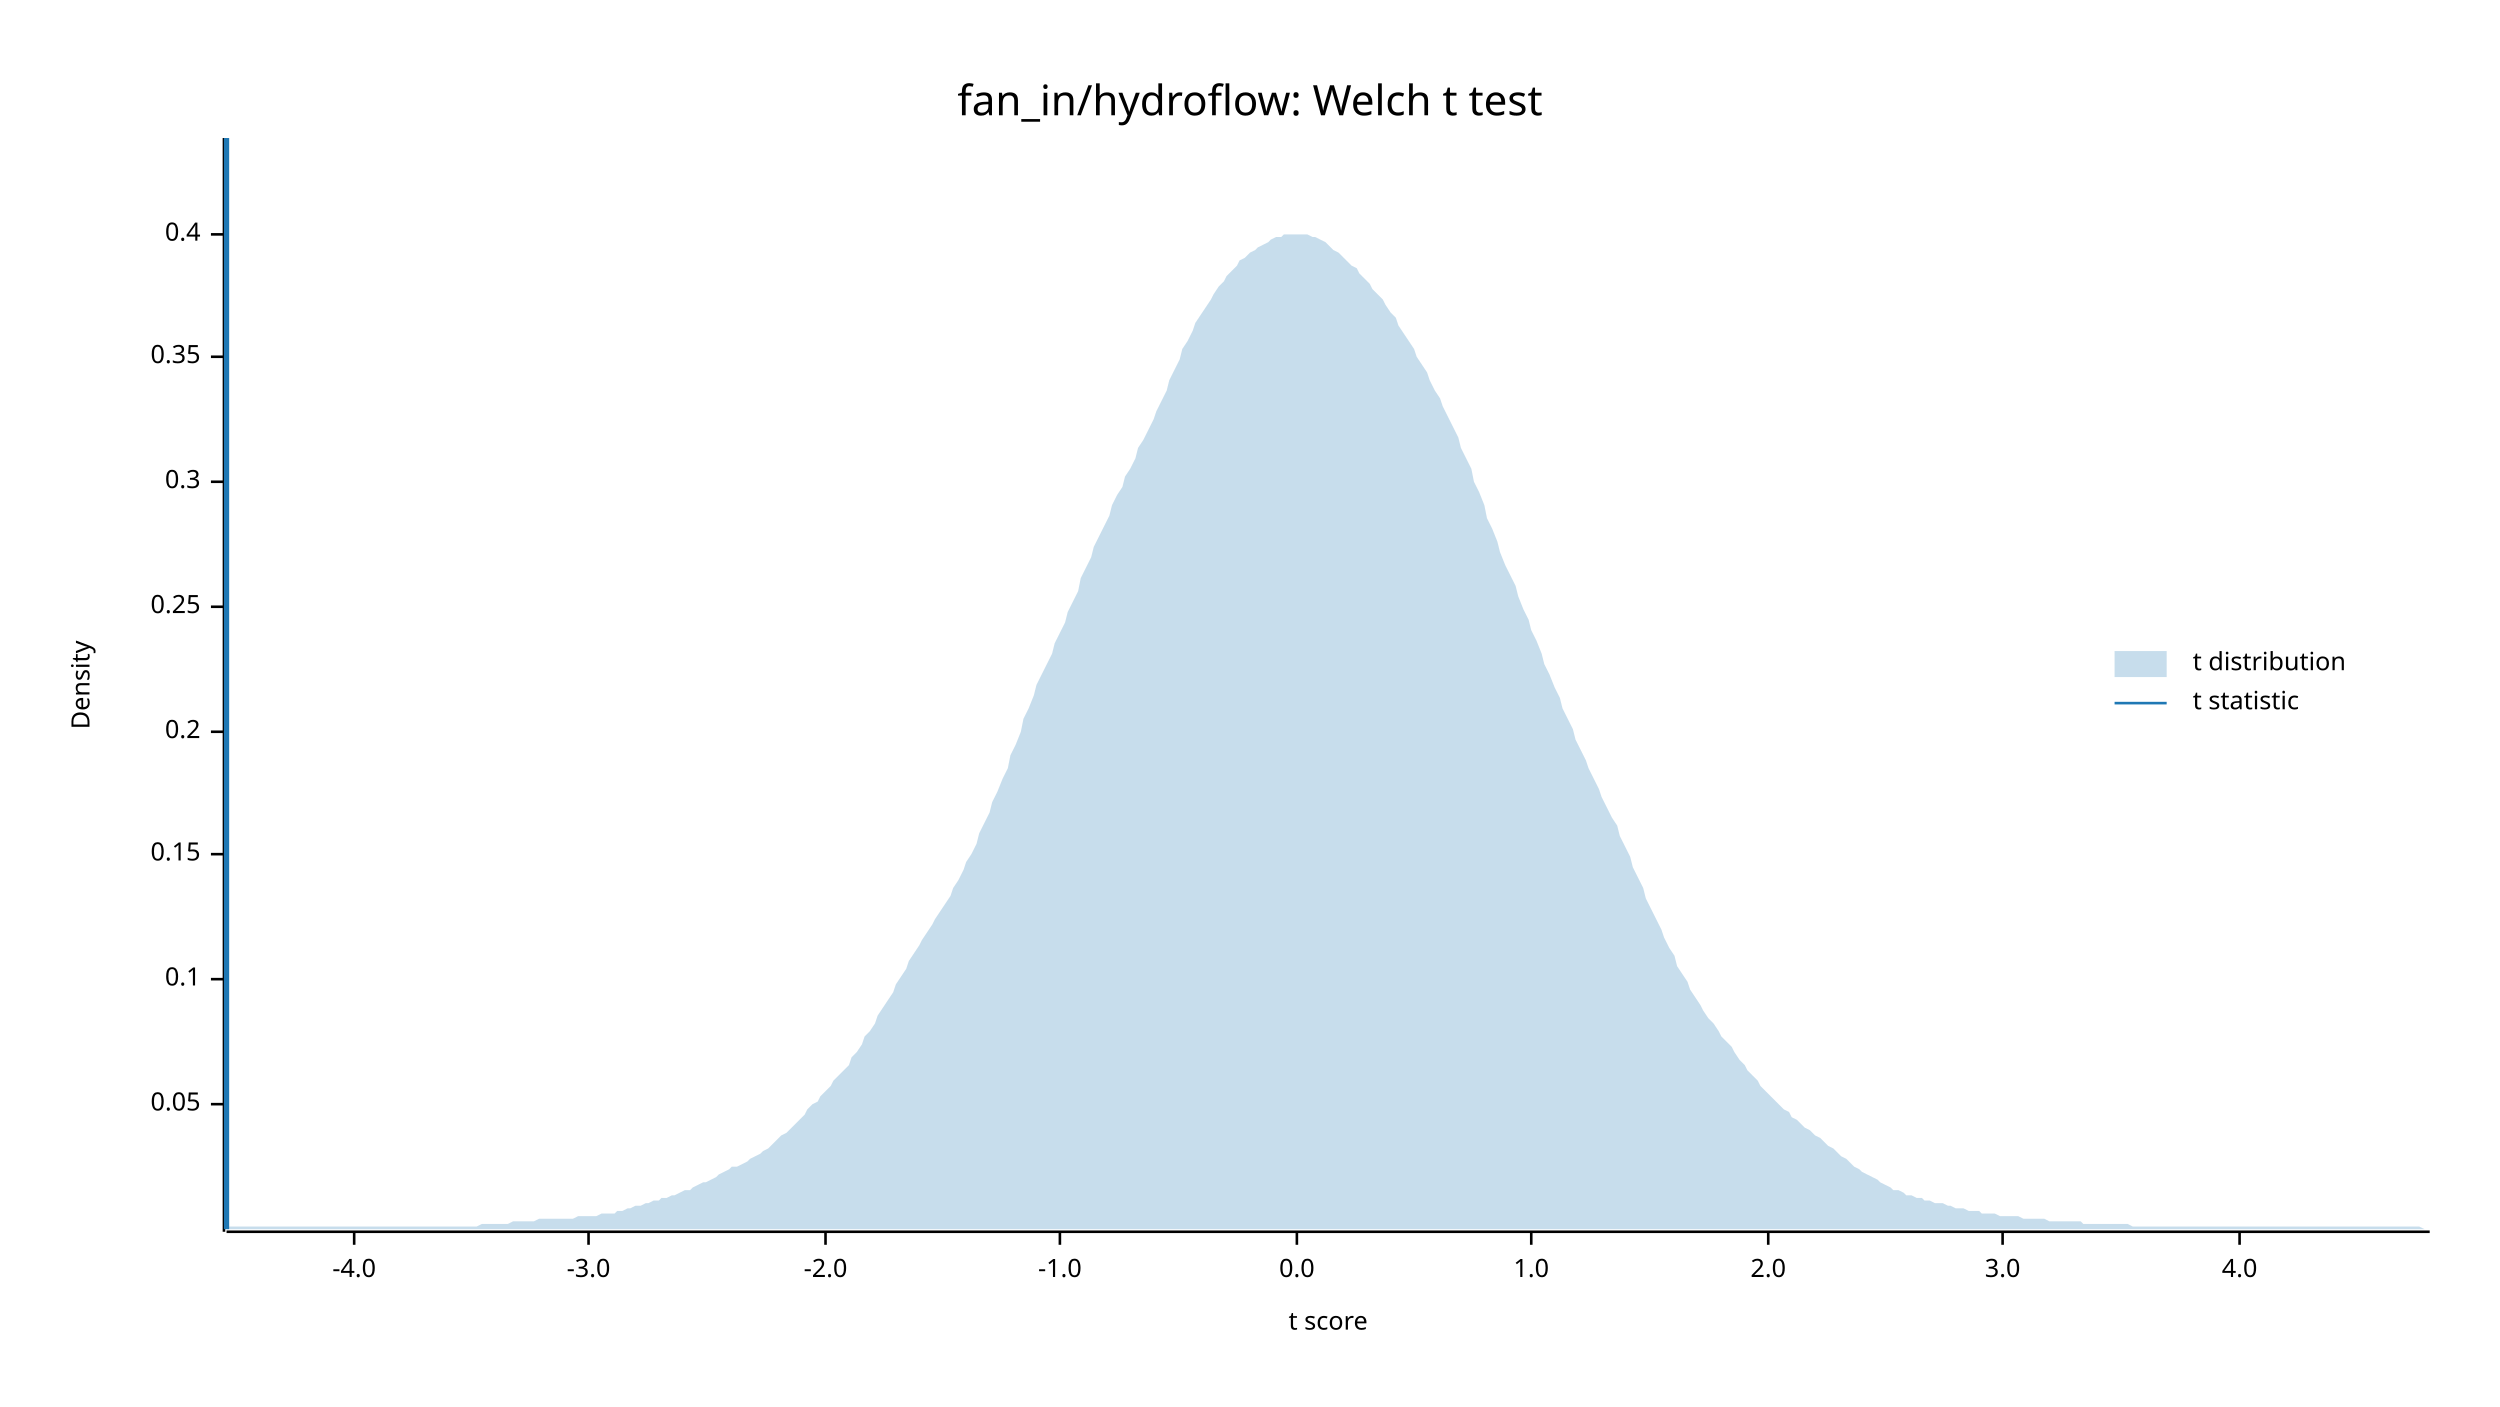
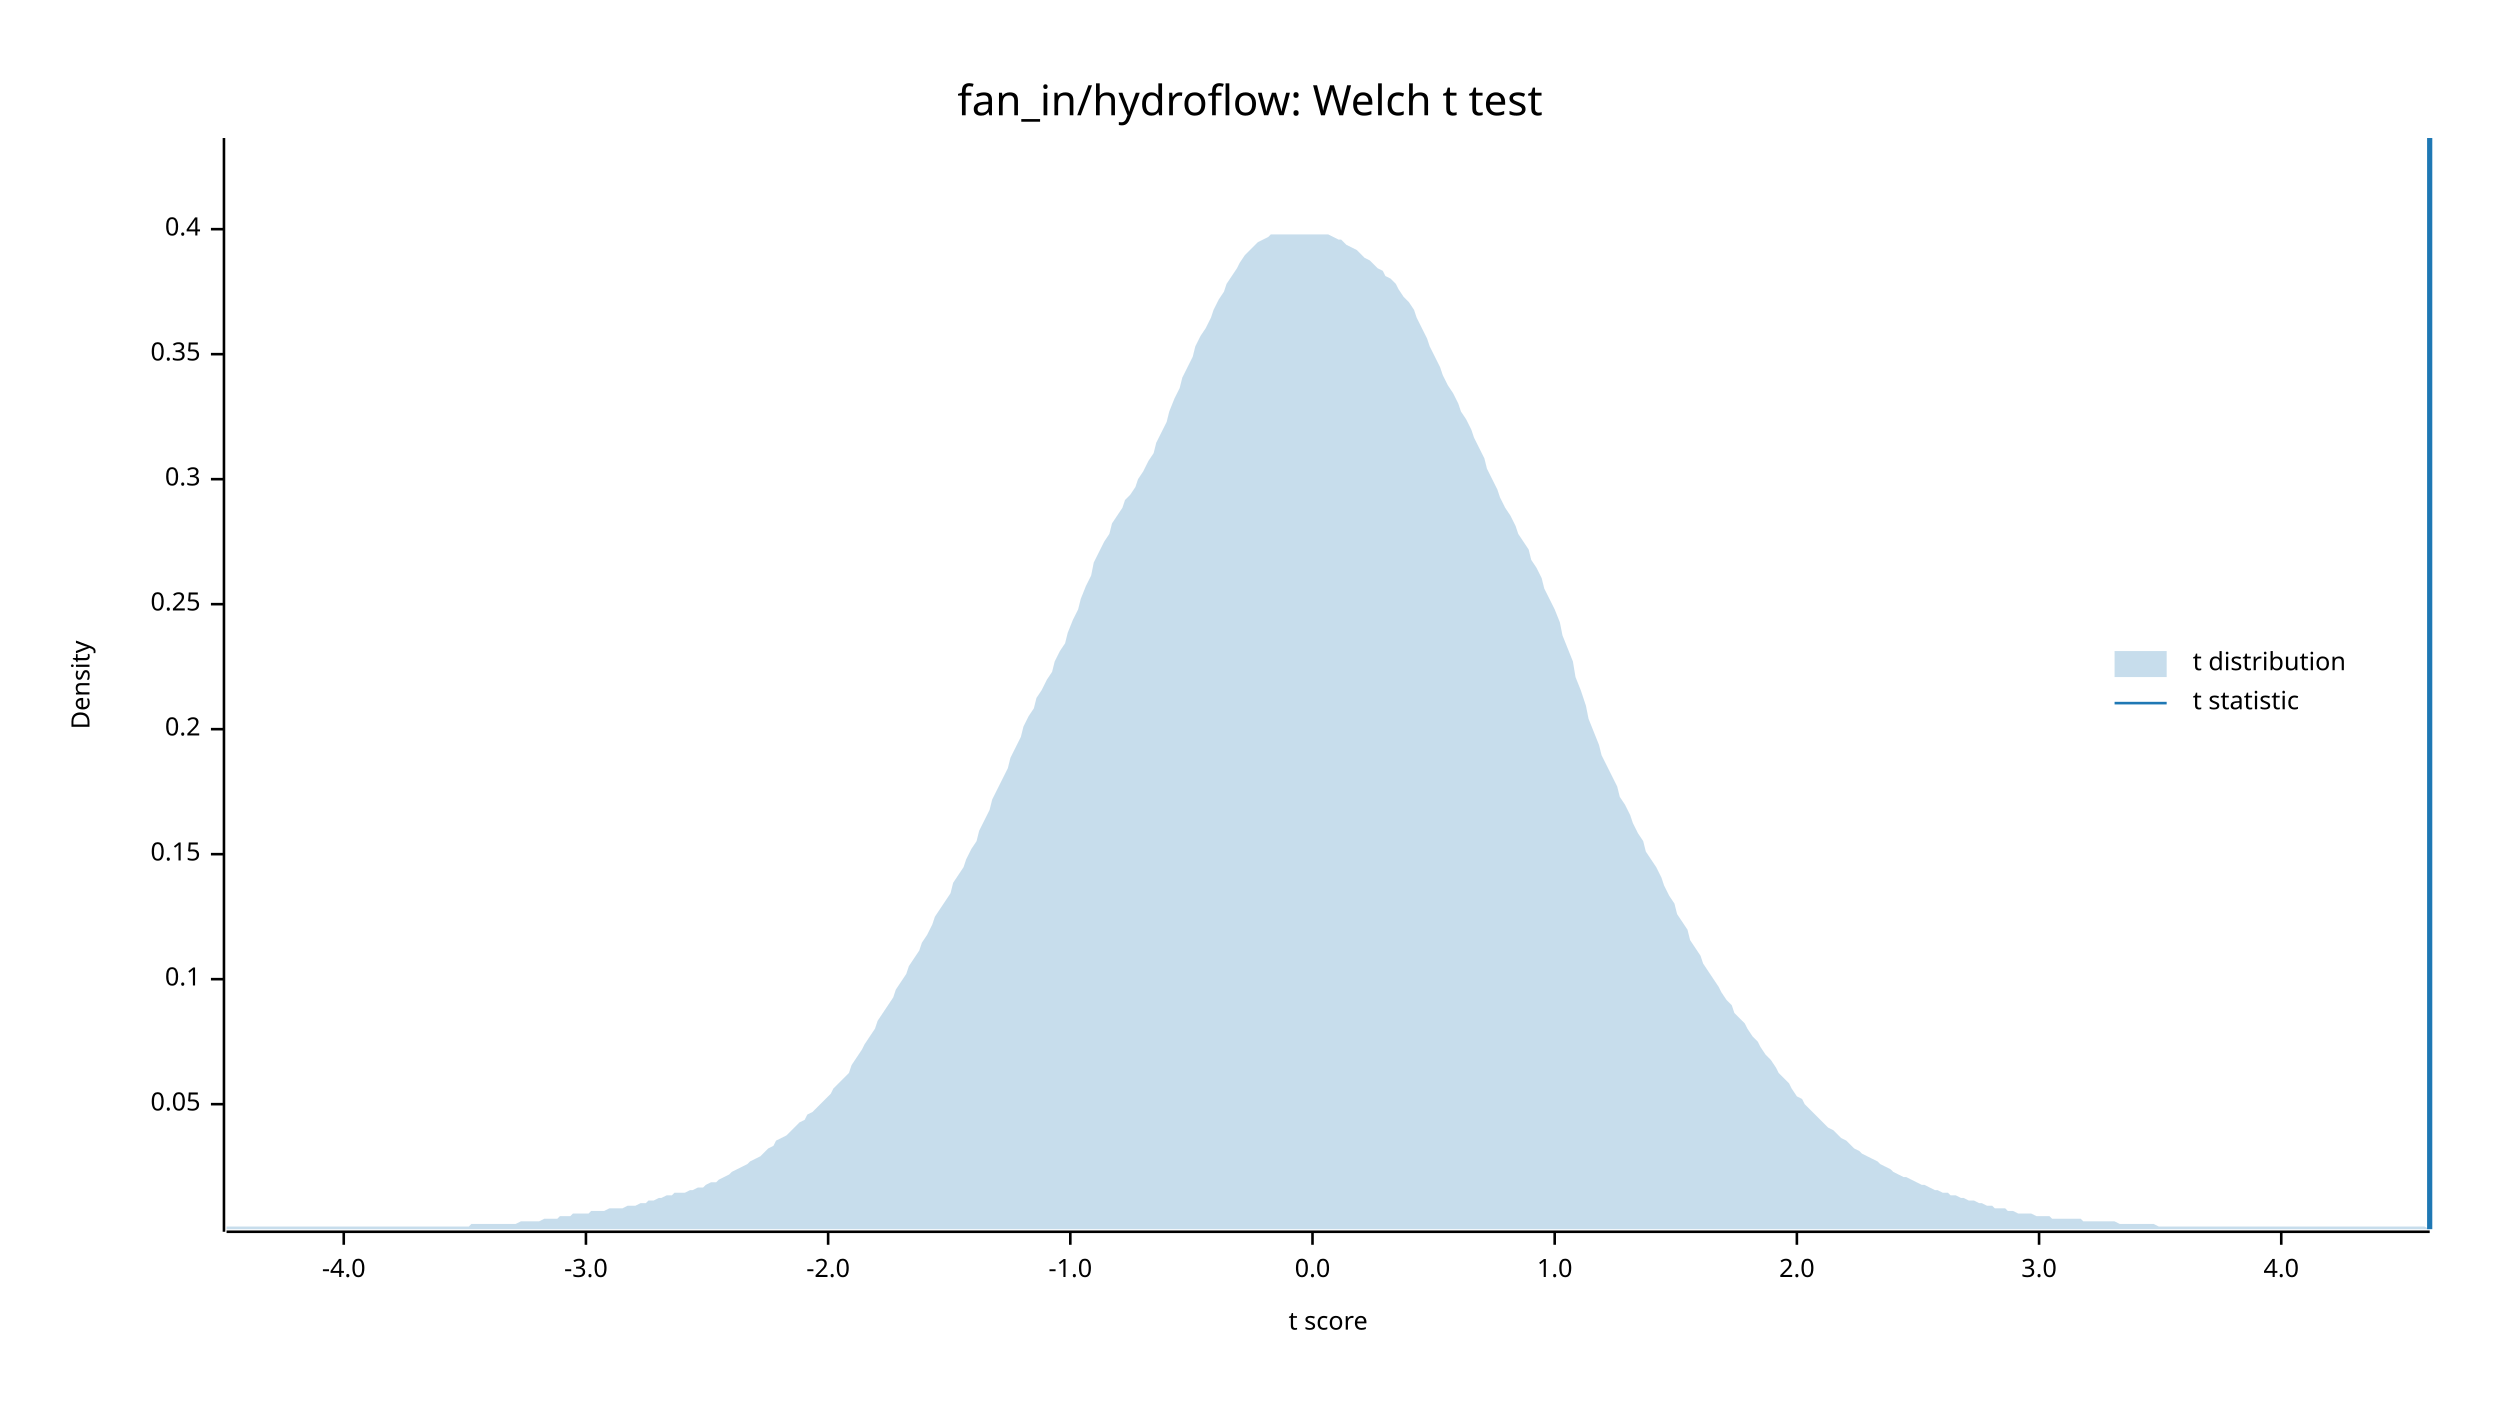
<svg xmlns="http://www.w3.org/2000/svg" width="960" height="540" viewBox="0 0 960 540">
  <text x="480" y="32" dy="0.76em" text-anchor="middle" font-family="sans-serif" font-size="16.129" opacity="1" fill="#000000">
fan_in/hydroflow: Welch t test
</text>
  <text x="27" y="263" dy="0.76em" text-anchor="middle" font-family="sans-serif" font-size="9.677" opacity="1" fill="#000000" transform="rotate(270, 27, 263)">
Density
</text>
  <text x="510" y="513" dy="-0.5ex" text-anchor="middle" font-family="sans-serif" font-size="9.677" opacity="1" fill="#000000">
t score
</text>
  <polyline fill="none" opacity="1" stroke="#000000" stroke-width="1" points="86,53 86,473 " />
  <text x="77" y="424" dy="0.5ex" text-anchor="end" font-family="sans-serif" font-size="9.677" opacity="1" fill="#000000">
0.05
</text>
  <polyline fill="none" opacity="1" stroke="#000000" stroke-width="1" points="81,424 86,424 " />
  <text x="77" y="376" dy="0.5ex" text-anchor="end" font-family="sans-serif" font-size="9.677" opacity="1" fill="#000000">
0.1
</text>
  <polyline fill="none" opacity="1" stroke="#000000" stroke-width="1" points="81,376 86,376 " />
  <text x="77" y="328" dy="0.5ex" text-anchor="end" font-family="sans-serif" font-size="9.677" opacity="1" fill="#000000">
0.15
</text>
  <polyline fill="none" opacity="1" stroke="#000000" stroke-width="1" points="81,328 86,328 " />
-   <text x="77" y="281" dy="0.5ex" text-anchor="end" font-family="sans-serif" font-size="9.677" opacity="1" fill="#000000">
+   <text x="77" y="280" dy="0.5ex" text-anchor="end" font-family="sans-serif" font-size="9.677" opacity="1" fill="#000000">
0.2
</text>
-   <polyline fill="none" opacity="1" stroke="#000000" stroke-width="1" points="81,281 86,281 " />
-   <text x="77" y="233" dy="0.5ex" text-anchor="end" font-family="sans-serif" font-size="9.677" opacity="1" fill="#000000">
+   <polyline fill="none" opacity="1" stroke="#000000" stroke-width="1" points="81,280 86,280 " />
+   <text x="77" y="232" dy="0.5ex" text-anchor="end" font-family="sans-serif" font-size="9.677" opacity="1" fill="#000000">
0.25
</text>
-   <polyline fill="none" opacity="1" stroke="#000000" stroke-width="1" points="81,233 86,233 " />
-   <text x="77" y="185" dy="0.5ex" text-anchor="end" font-family="sans-serif" font-size="9.677" opacity="1" fill="#000000">
+   <polyline fill="none" opacity="1" stroke="#000000" stroke-width="1" points="81,232 86,232 " />
+   <text x="77" y="184" dy="0.5ex" text-anchor="end" font-family="sans-serif" font-size="9.677" opacity="1" fill="#000000">
0.3
</text>
-   <polyline fill="none" opacity="1" stroke="#000000" stroke-width="1" points="81,185 86,185 " />
-   <text x="77" y="137" dy="0.5ex" text-anchor="end" font-family="sans-serif" font-size="9.677" opacity="1" fill="#000000">
+   <polyline fill="none" opacity="1" stroke="#000000" stroke-width="1" points="81,184 86,184 " />
+   <text x="77" y="136" dy="0.5ex" text-anchor="end" font-family="sans-serif" font-size="9.677" opacity="1" fill="#000000">
0.35
</text>
-   <polyline fill="none" opacity="1" stroke="#000000" stroke-width="1" points="81,137 86,137 " />
-   <text x="77" y="90" dy="0.5ex" text-anchor="end" font-family="sans-serif" font-size="9.677" opacity="1" fill="#000000">
+   <polyline fill="none" opacity="1" stroke="#000000" stroke-width="1" points="81,136 86,136 " />
+   <text x="77" y="88" dy="0.5ex" text-anchor="end" font-family="sans-serif" font-size="9.677" opacity="1" fill="#000000">
0.4
</text>
-   <polyline fill="none" opacity="1" stroke="#000000" stroke-width="1" points="81,90 86,90 " />
+   <polyline fill="none" opacity="1" stroke="#000000" stroke-width="1" points="81,88 86,88 " />
  <polyline fill="none" opacity="1" stroke="#000000" stroke-width="1" points="87,473 933,473 " />
-   <text x="136" y="483" dy="0.76em" text-anchor="middle" font-family="sans-serif" font-size="9.677" opacity="1" fill="#000000">
+   <text x="132" y="483" dy="0.76em" text-anchor="middle" font-family="sans-serif" font-size="9.677" opacity="1" fill="#000000">
-4.0
</text>
-   <polyline fill="none" opacity="1" stroke="#000000" stroke-width="1" points="136,473 136,478 " />
-   <text x="226" y="483" dy="0.76em" text-anchor="middle" font-family="sans-serif" font-size="9.677" opacity="1" fill="#000000">
+   <polyline fill="none" opacity="1" stroke="#000000" stroke-width="1" points="132,473 132,478 " />
+   <text x="225" y="483" dy="0.76em" text-anchor="middle" font-family="sans-serif" font-size="9.677" opacity="1" fill="#000000">
-3.0
</text>
-   <polyline fill="none" opacity="1" stroke="#000000" stroke-width="1" points="226,473 226,478 " />
-   <text x="317" y="483" dy="0.76em" text-anchor="middle" font-family="sans-serif" font-size="9.677" opacity="1" fill="#000000">
+   <polyline fill="none" opacity="1" stroke="#000000" stroke-width="1" points="225,473 225,478 " />
+   <text x="318" y="483" dy="0.76em" text-anchor="middle" font-family="sans-serif" font-size="9.677" opacity="1" fill="#000000">
-2.0
</text>
-   <polyline fill="none" opacity="1" stroke="#000000" stroke-width="1" points="317,473 317,478 " />
-   <text x="407" y="483" dy="0.76em" text-anchor="middle" font-family="sans-serif" font-size="9.677" opacity="1" fill="#000000">
+   <polyline fill="none" opacity="1" stroke="#000000" stroke-width="1" points="318,473 318,478 " />
+   <text x="411" y="483" dy="0.76em" text-anchor="middle" font-family="sans-serif" font-size="9.677" opacity="1" fill="#000000">
-1.0
</text>
-   <polyline fill="none" opacity="1" stroke="#000000" stroke-width="1" points="407,473 407,478 " />
-   <text x="498" y="483" dy="0.76em" text-anchor="middle" font-family="sans-serif" font-size="9.677" opacity="1" fill="#000000">
+   <polyline fill="none" opacity="1" stroke="#000000" stroke-width="1" points="411,473 411,478 " />
+   <text x="504" y="483" dy="0.76em" text-anchor="middle" font-family="sans-serif" font-size="9.677" opacity="1" fill="#000000">
0.0
</text>
-   <polyline fill="none" opacity="1" stroke="#000000" stroke-width="1" points="498,473 498,478 " />
-   <text x="588" y="483" dy="0.76em" text-anchor="middle" font-family="sans-serif" font-size="9.677" opacity="1" fill="#000000">
+   <polyline fill="none" opacity="1" stroke="#000000" stroke-width="1" points="504,473 504,478 " />
+   <text x="597" y="483" dy="0.76em" text-anchor="middle" font-family="sans-serif" font-size="9.677" opacity="1" fill="#000000">
1.0
</text>
-   <polyline fill="none" opacity="1" stroke="#000000" stroke-width="1" points="588,473 588,478 " />
-   <text x="679" y="483" dy="0.76em" text-anchor="middle" font-family="sans-serif" font-size="9.677" opacity="1" fill="#000000">
+   <polyline fill="none" opacity="1" stroke="#000000" stroke-width="1" points="597,473 597,478 " />
+   <text x="690" y="483" dy="0.76em" text-anchor="middle" font-family="sans-serif" font-size="9.677" opacity="1" fill="#000000">
2.0
</text>
-   <polyline fill="none" opacity="1" stroke="#000000" stroke-width="1" points="679,473 679,478 " />
-   <text x="769" y="483" dy="0.76em" text-anchor="middle" font-family="sans-serif" font-size="9.677" opacity="1" fill="#000000">
+   <polyline fill="none" opacity="1" stroke="#000000" stroke-width="1" points="690,473 690,478 " />
+   <text x="783" y="483" dy="0.76em" text-anchor="middle" font-family="sans-serif" font-size="9.677" opacity="1" fill="#000000">
3.0
</text>
-   <polyline fill="none" opacity="1" stroke="#000000" stroke-width="1" points="769,473 769,478 " />
-   <text x="860" y="483" dy="0.76em" text-anchor="middle" font-family="sans-serif" font-size="9.677" opacity="1" fill="#000000">
+   <polyline fill="none" opacity="1" stroke="#000000" stroke-width="1" points="783,473 783,478 " />
+   <text x="876" y="483" dy="0.76em" text-anchor="middle" font-family="sans-serif" font-size="9.677" opacity="1" fill="#000000">
4.0
</text>
-   <polyline fill="none" opacity="1" stroke="#000000" stroke-width="1" points="860,473 860,478 " />
-   <polygon opacity="0.25" fill="#1F78B4" points="87,472 88,471 90,471 92,471 93,471 95,471 97,471 98,471 100,471 102,471 103,471 105,471 107,471 109,471 110,471 112,471 114,471 115,471 117,471 119,471 120,471 122,471 124,471 125,471 127,471 129,471 131,471 132,471 134,471 136,471 137,471 139,471 141,471 142,471 144,471 146,471 148,471 149,471 151,471 153,471 154,471 156,471 158,471 159,471 161,471 163,471 164,471 166,471 168,471 170,471 171,471 173,471 175,471 176,471 178,471 180,471 181,471 183,471 185,470 187,470 188,470 190,470 192,470 193,470 195,470 197,469 198,469 200,469 202,469 203,469 205,469 207,468 209,468 210,468 212,468 214,468 215,468 217,468 219,468 220,468 222,467 224,467 226,467 227,467 229,467 231,466 232,466 234,466 236,466 237,465 239,465 241,464 242,464 244,463 246,463 248,462 249,462 251,461 253,461 254,460 256,460 258,459 259,459 261,458 263,457 265,457 266,456 268,455 270,454 271,454 273,453 275,452 276,451 278,450 280,449 281,448 283,448 285,447 287,446 288,445 290,444 292,443 293,442 295,441 297,439 298,438 300,436 302,435 304,433 305,432 307,430 309,428 310,426 312,424 314,423 315,421 317,419 319,417 320,415 322,413 324,411 326,409 327,406 329,404 331,401 332,398 334,396 336,393 337,390 339,387 341,384 343,381 344,378 346,375 348,372 349,369 351,366 353,363 354,361 356,358 358,355 359,353 361,350 363,347 365,344 366,341 368,338 370,334 371,331 373,328 375,324 376,320 378,316 380,312 381,308 383,304 385,299 387,295 388,290 390,286 392,281 393,276 395,272 397,267 398,263 400,259 402,255 404,251 405,247 407,243 409,239 410,235 412,231 414,227 415,222 417,218 419,214 420,210 422,206 424,202 426,198 427,194 429,190 431,187 432,183 434,180 436,176 437,172 439,169 441,165 443,161 444,158 446,154 448,150 449,146 451,142 453,138 454,134 456,131 458,127 459,124 461,121 463,118 465,115 466,113 468,110 470,108 471,106 473,104 475,102 476,100 478,99 480,97 482,96 483,95 485,94 487,93 488,92 490,91 492,91 493,90 495,90 497,90 498,90 500,90 502,90 504,91 505,91 507,92 509,93 510,94 512,96 514,97 515,98 517,100 519,102 521,103 522,105 524,107 526,109 527,111 529,113 531,115 532,117 534,120 536,122 537,125 539,128 541,131 543,134 544,137 546,140 548,143 549,146 551,150 553,153 554,156 556,160 558,164 560,168 561,172 563,176 565,180 566,185 568,189 570,194 571,199 573,203 575,208 576,212 578,217 580,221 582,225 583,229 585,234 587,238 588,242 590,246 592,251 593,255 595,259 597,264 599,268 600,272 602,276 604,280 605,284 607,288 609,292 610,295 612,299 614,303 615,306 617,310 619,314 621,317 622,321 624,325 626,329 627,333 629,337 631,341 632,345 634,349 636,353 638,357 639,360 641,364 643,367 644,371 646,374 648,377 649,380 651,383 653,386 654,388 656,391 658,393 660,396 661,398 663,400 665,402 666,404 668,407 670,409 671,411 673,413 675,415 676,417 678,419 680,421 682,423 683,424 685,426 687,427 688,429 690,430 692,432 693,433 695,434 697,436 699,437 700,438 702,440 704,441 705,442 707,444 709,445 710,446 712,448 714,449 715,450 717,451 719,452 721,453 722,454 724,455 726,456 727,457 729,457 731,458 732,459 734,459 736,460 738,460 739,461 741,461 743,462 744,462 746,462 748,463 749,463 751,464 753,464 754,464 756,465 758,465 760,465 761,466 763,466 765,466 766,466 768,467 770,467 771,467 773,467 775,467 777,468 778,468 780,468 782,468 783,468 785,468 787,469 788,469 790,469 792,469 793,469 795,469 797,469 799,469 800,470 802,470 804,470 805,470 807,470 809,470 810,470 812,470 814,470 816,470 817,470 819,471 821,471 822,471 824,471 826,471 827,471 829,471 831,471 832,471 834,471 836,471 838,471 839,471 841,471 843,471 844,471 846,471 848,471 849,471 851,471 853,471 855,471 856,471 858,471 860,471 861,471 863,471 865,471 866,471 868,471 870,471 871,471 873,471 875,471 877,471 878,471 880,471 882,471 883,471 885,471 887,471 888,471 890,471 892,471 894,471 895,471 897,471 899,471 900,471 902,471 904,471 905,471 907,471 909,471 910,471 912,471 914,471 916,471 917,471 919,471 921,471 922,471 924,471 926,471 927,471 929,471 931,472 933,472 933,472 87,472 " />
-   <polyline fill="none" opacity="1" stroke="#1F78B4" stroke-width="2" points="87,472 87,53 " />
+   <polyline fill="none" opacity="1" stroke="#000000" stroke-width="1" points="876,473 876,478 " />
+   <polygon opacity="0.25" fill="#1F78B4" points="87,471 88,471 90,471 92,471 93,471 95,471 97,471 98,471 100,471 102,471 103,471 105,471 107,471 109,471 110,471 112,471 114,471 115,471 117,471 119,471 120,471 122,471 124,471 125,471 127,471 129,471 131,471 132,471 134,471 136,471 137,471 139,471 141,471 142,471 144,471 146,471 148,471 149,471 151,471 153,471 154,471 156,471 158,471 159,471 161,471 163,471 164,471 166,471 168,471 170,471 171,471 173,471 175,471 176,471 178,471 180,471 181,470 183,470 185,470 187,470 188,470 190,470 192,470 193,470 195,470 197,470 198,470 200,469 202,469 203,469 205,469 207,469 209,468 210,468 212,468 214,468 215,467 217,467 219,467 220,466 222,466 224,466 226,466 227,465 229,465 231,465 232,465 234,464 236,464 237,464 239,464 241,463 242,463 244,463 246,462 248,462 249,461 251,461 253,460 254,460 256,459 258,459 259,458 261,458 263,458 265,457 266,457 268,456 270,456 271,455 273,454 275,454 276,453 278,452 280,451 281,450 283,449 285,448 287,447 288,446 290,445 292,444 293,443 295,441 297,440 298,438 300,437 302,436 304,434 305,433 307,431 309,430 310,428 312,427 314,425 315,424 317,422 319,420 320,418 322,416 324,414 326,412 327,409 329,406 331,403 332,401 334,398 336,395 337,392 339,389 341,386 343,383 344,380 346,377 348,374 349,371 351,368 353,365 354,362 356,359 358,355 359,352 361,349 363,346 365,343 366,339 368,336 370,333 371,330 373,326 375,323 376,319 378,315 380,311 381,307 383,303 385,299 387,295 388,291 390,287 392,283 393,279 395,275 397,272 398,268 400,265 402,261 404,258 405,254 407,250 409,247 410,243 412,238 414,234 415,230 417,225 419,221 420,216 422,212 424,208 426,205 427,201 429,198 431,195 432,192 434,190 436,187 437,184 439,181 441,177 443,174 444,170 446,166 448,162 449,158 451,153 453,149 454,145 456,141 458,137 459,133 461,129 463,126 465,122 466,119 468,115 470,112 471,109 473,106 475,103 476,101 478,98 480,96 482,94 483,93 485,92 487,91 488,90 490,90 492,90 493,90 495,90 497,90 498,90 500,90 502,90 504,90 505,90 507,90 509,90 510,90 512,91 514,92 515,92 517,94 519,95 521,96 522,97 524,99 526,100 527,101 529,103 531,104 532,106 534,107 536,109 537,111 539,114 541,116 543,119 544,122 546,126 548,130 549,133 551,137 553,141 554,144 556,148 558,151 560,155 561,158 563,161 565,165 566,168 568,172 570,176 571,180 573,184 575,188 576,191 578,195 580,198 582,202 583,205 585,208 587,211 588,215 590,218 592,222 593,226 595,230 597,234 599,239 600,244 602,249 604,254 605,260 607,265 609,271 610,276 612,281 614,286 615,290 617,294 619,298 621,302 622,306 624,309 626,313 627,316 629,320 631,323 632,327 634,330 636,333 638,337 639,340 641,344 643,347 644,351 646,354 648,357 649,361 651,364 653,367 654,370 656,373 658,376 660,379 661,381 663,384 665,386 666,389 668,391 670,393 671,395 673,398 675,400 676,402 678,405 680,407 682,410 683,412 685,414 687,416 688,418 690,421 692,422 693,424 695,426 697,428 699,430 700,431 702,433 704,434 705,435 707,437 709,438 710,439 712,441 714,442 715,443 717,444 719,445 721,446 722,447 724,448 726,449 727,450 729,451 731,452 732,452 734,453 736,454 738,455 739,455 741,456 743,457 744,457 746,458 748,458 749,459 751,459 753,460 754,460 756,461 758,461 760,462 761,462 763,463 765,463 766,464 768,464 770,464 771,465 773,465 775,466 777,466 778,466 780,466 782,467 783,467 785,467 787,467 788,468 790,468 792,468 793,468 795,468 797,468 799,468 800,469 802,469 804,469 805,469 807,469 809,469 810,469 812,469 814,470 816,470 817,470 819,470 821,470 822,470 824,470 826,470 827,470 829,471 831,471 832,471 834,471 836,471 838,471 839,471 841,471 843,471 844,471 846,471 848,471 849,471 851,471 853,471 855,471 856,471 858,471 860,471 861,471 863,471 865,471 866,471 868,471 870,471 871,471 873,471 875,471 877,471 878,471 880,471 882,471 883,471 885,471 887,471 888,471 890,471 892,471 894,471 895,471 897,471 899,471 900,471 902,471 904,471 905,471 907,471 909,471 910,471 912,471 914,471 916,471 917,471 919,471 921,471 922,471 924,471 926,471 927,471 929,471 931,471 933,472 933,472 87,472 " />
+   <polyline fill="none" opacity="1" stroke="#1F78B4" stroke-width="2" points="933,472 933,53 " />
  <text x="842" y="250" dy="0.76em" text-anchor="start" font-family="sans-serif" font-size="9.677" opacity="1" fill="#000000">
t distribution
</text>
  <text x="842" y="265" dy="0.76em" text-anchor="start" font-family="sans-serif" font-size="9.677" opacity="1" fill="#000000">
t statistic
</text>
  <rect x="812" y="250" width="20" height="10" opacity="0.25" fill="#1F78B4" stroke="none" />
  <polyline fill="none" opacity="1" stroke="#1F78B4" stroke-width="1" points="812,270 832,270 " />
</svg>
